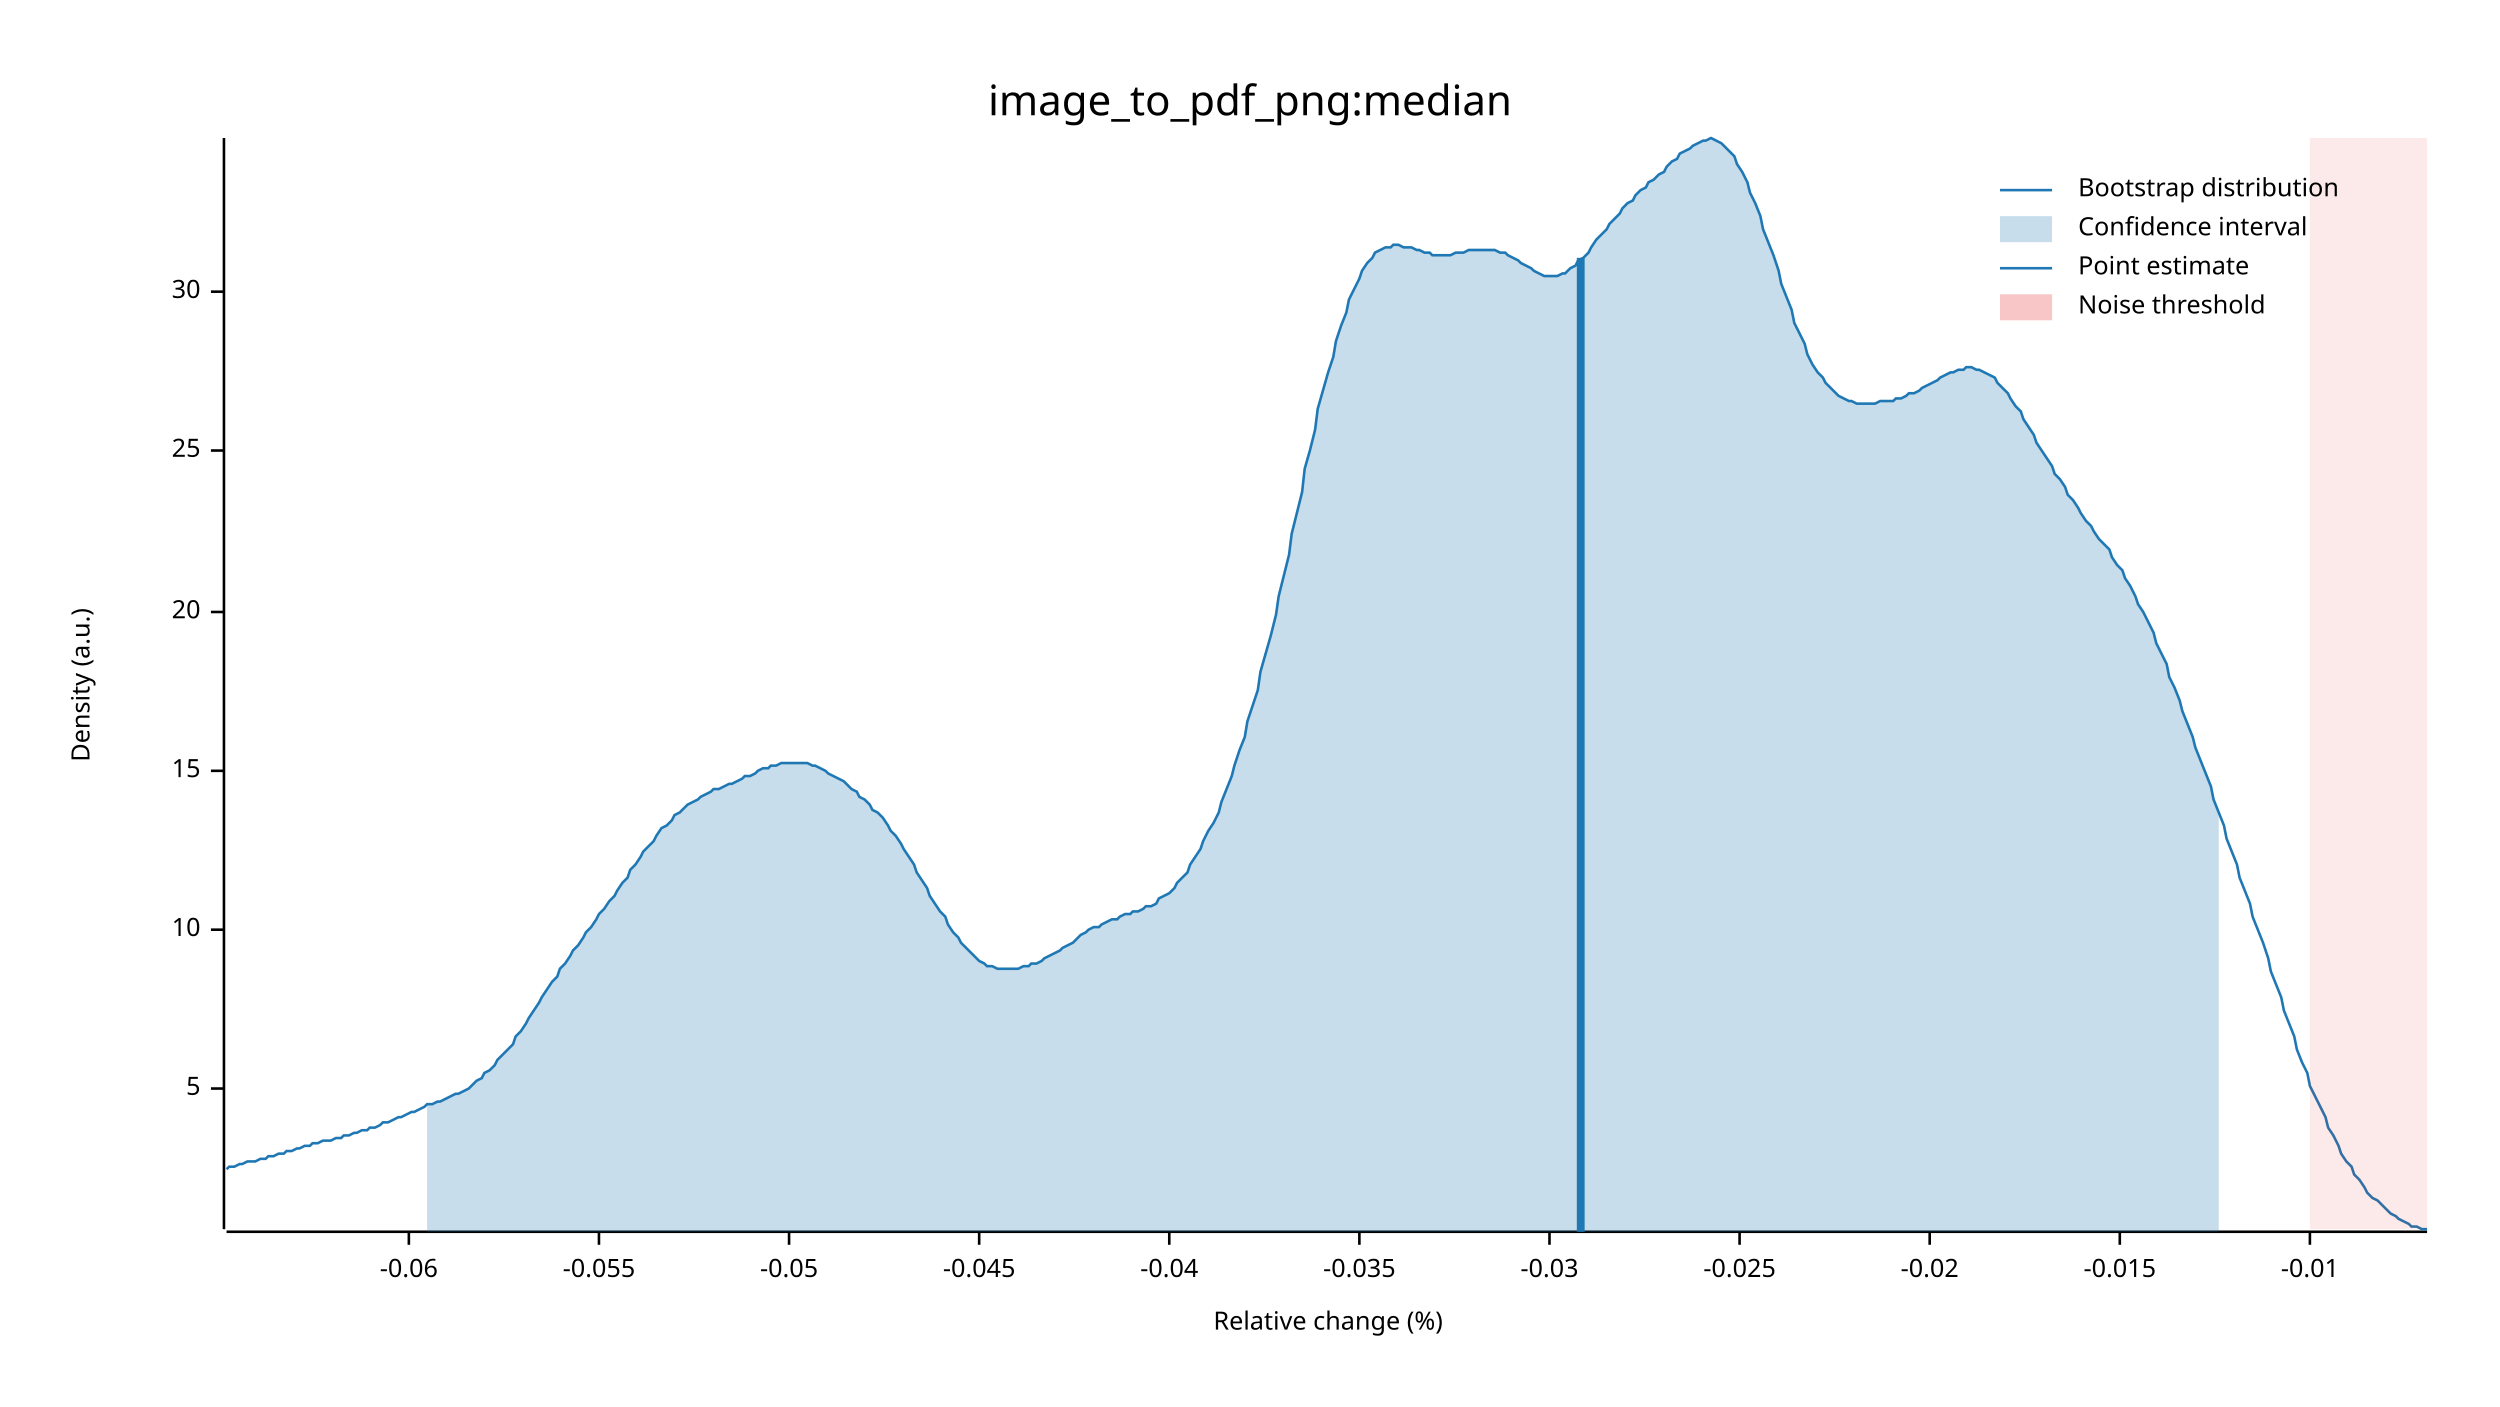
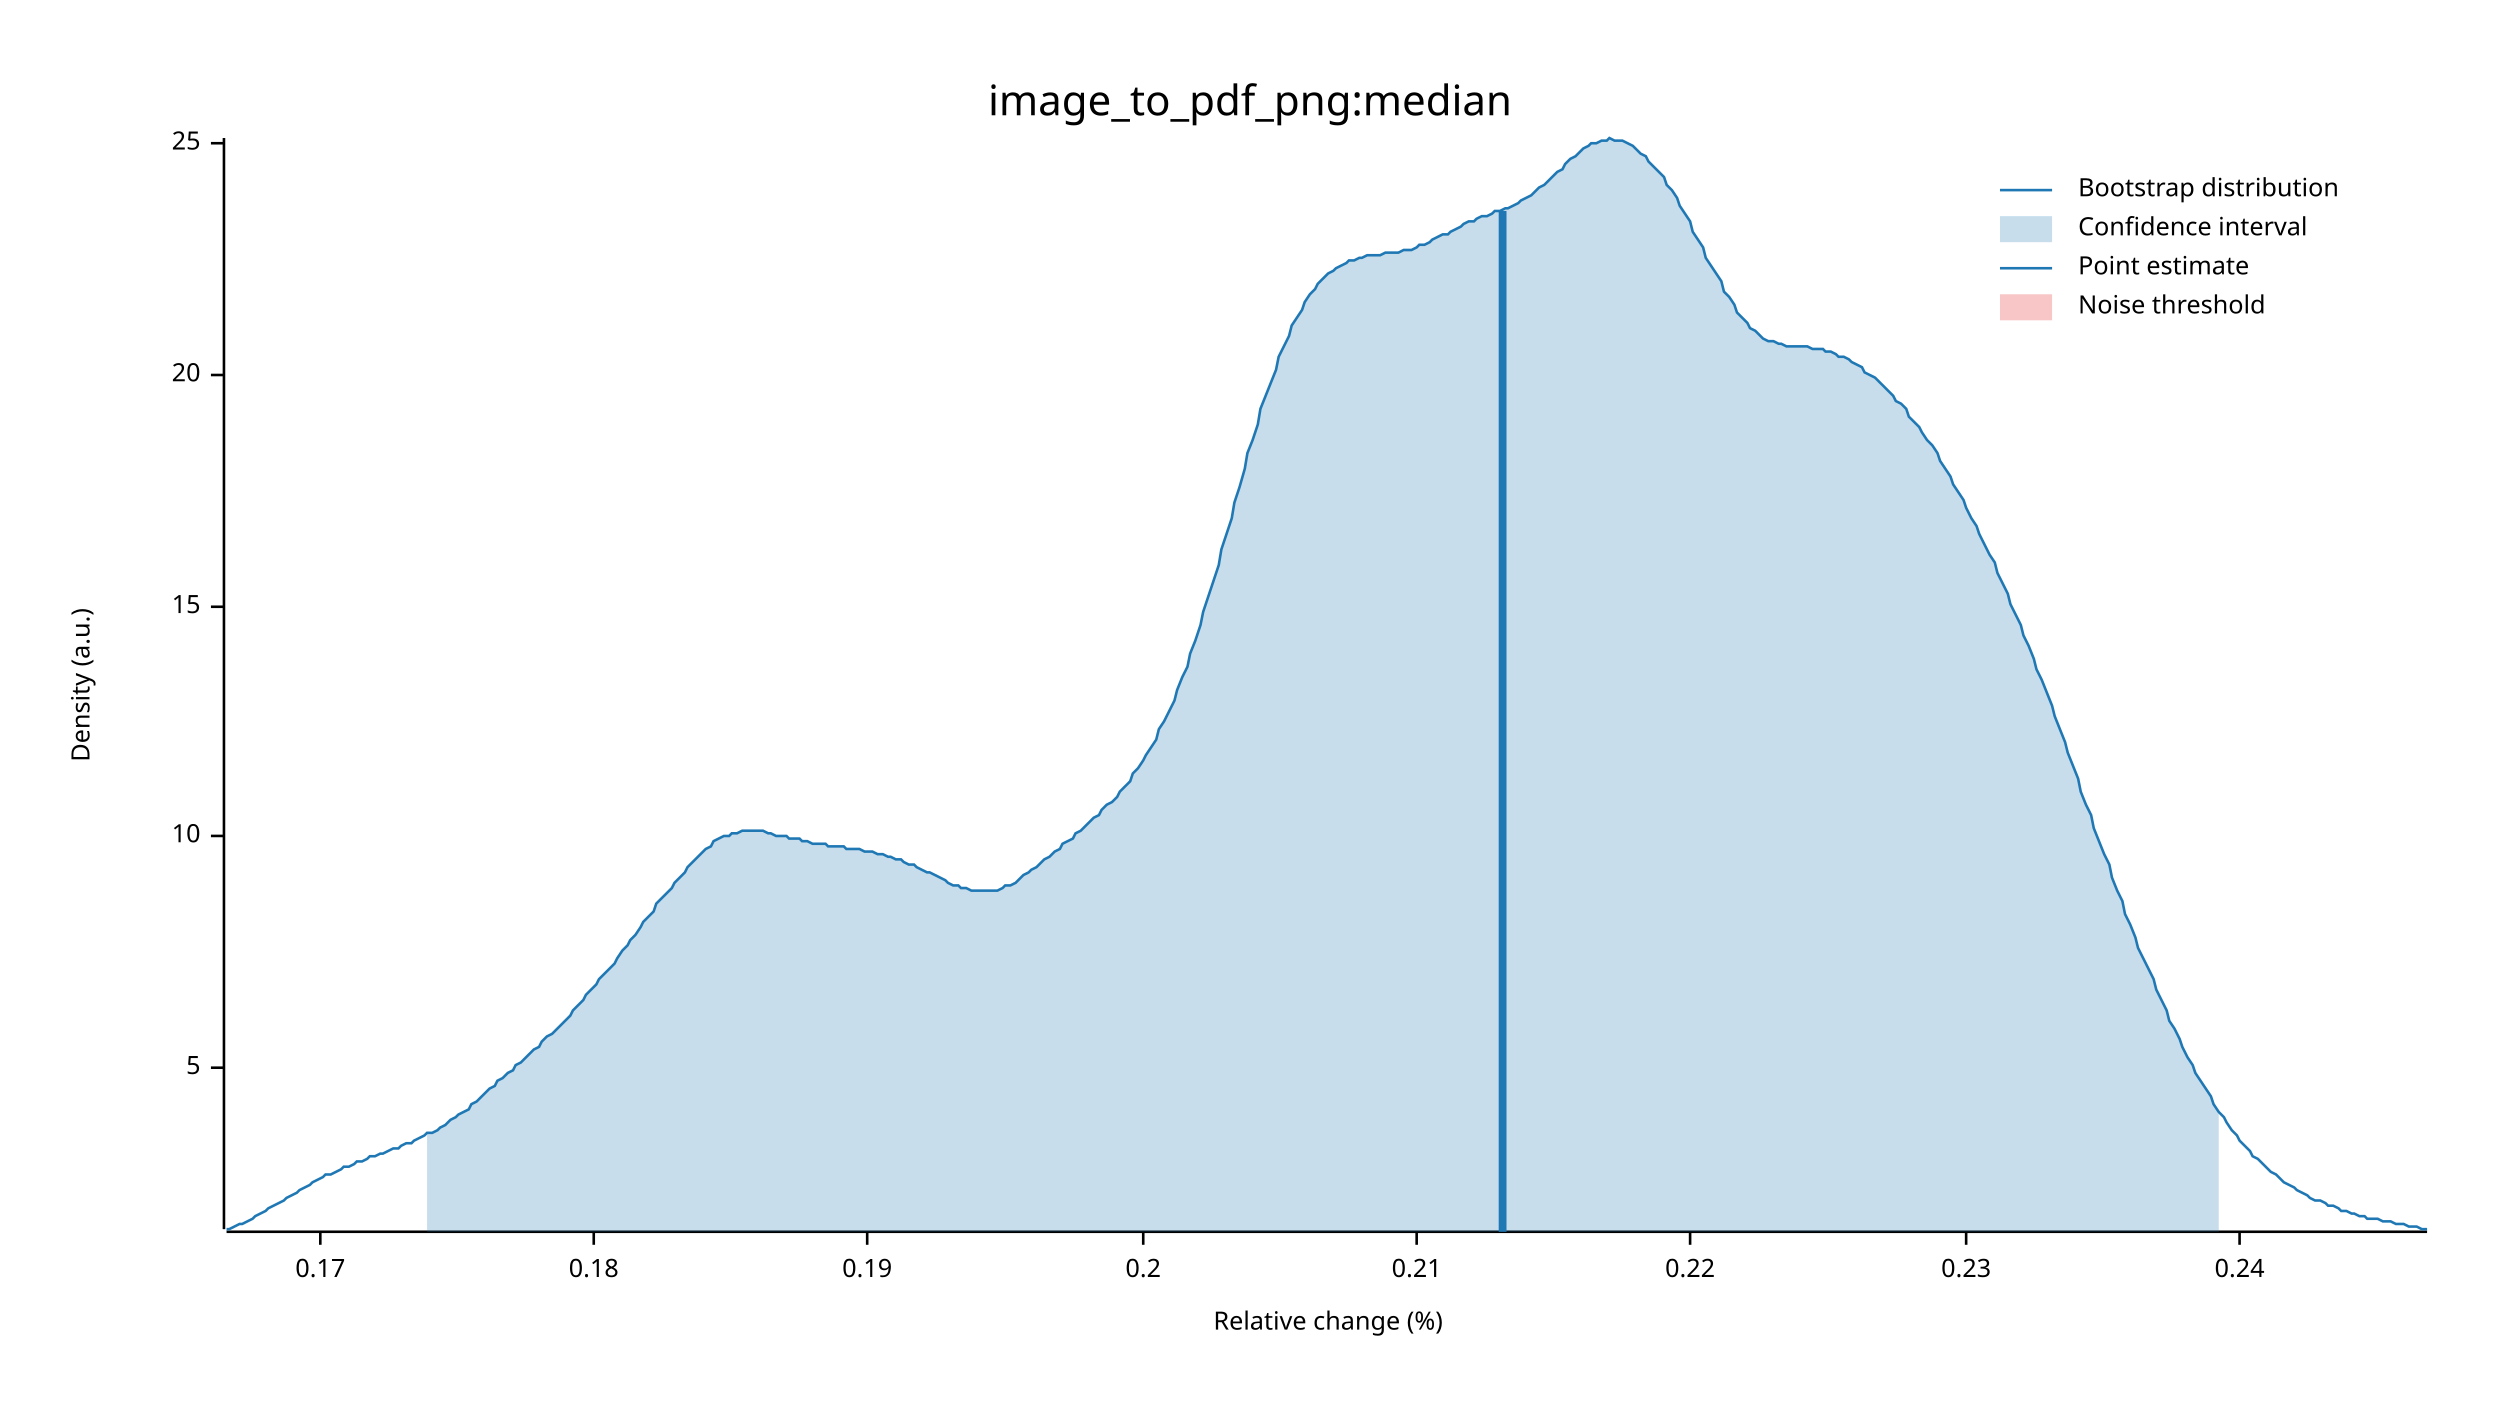
<svg xmlns="http://www.w3.org/2000/svg" width="960" height="540" viewBox="0 0 960 540">
  <text x="480" y="32" dy="0.76em" text-anchor="middle" font-family="sans-serif" font-size="16.129" opacity="1" fill="#000000">
image_to_pdf_png:median
</text>
  <text x="27" y="263" dy="0.76em" text-anchor="middle" font-family="sans-serif" font-size="9.677" opacity="1" fill="#000000" transform="rotate(270, 27, 263)">
Density (a.u.)
</text>
  <text x="510" y="513" dy="-0.5ex" text-anchor="middle" font-family="sans-serif" font-size="9.677" opacity="1" fill="#000000">
Relative change (%)
</text>
  <polyline fill="none" opacity="1" stroke="#000000" stroke-width="1" points="86,53 86,472 " />
-   <text x="77" y="418" dy="0.5ex" text-anchor="end" font-family="sans-serif" font-size="9.677" opacity="1" fill="#000000">
+   <text x="77" y="410" dy="0.5ex" text-anchor="end" font-family="sans-serif" font-size="9.677" opacity="1" fill="#000000">
5
</text>
-   <polyline fill="none" opacity="1" stroke="#000000" stroke-width="1" points="81,418 86,418 " />
-   <text x="77" y="357" dy="0.5ex" text-anchor="end" font-family="sans-serif" font-size="9.677" opacity="1" fill="#000000">
+   <polyline fill="none" opacity="1" stroke="#000000" stroke-width="1" points="81,410 86,410 " />
+   <text x="77" y="321" dy="0.5ex" text-anchor="end" font-family="sans-serif" font-size="9.677" opacity="1" fill="#000000">
10
</text>
-   <polyline fill="none" opacity="1" stroke="#000000" stroke-width="1" points="81,357 86,357 " />
-   <text x="77" y="296" dy="0.5ex" text-anchor="end" font-family="sans-serif" font-size="9.677" opacity="1" fill="#000000">
+   <polyline fill="none" opacity="1" stroke="#000000" stroke-width="1" points="81,321 86,321 " />
+   <text x="77" y="233" dy="0.5ex" text-anchor="end" font-family="sans-serif" font-size="9.677" opacity="1" fill="#000000">
15
</text>
-   <polyline fill="none" opacity="1" stroke="#000000" stroke-width="1" points="81,296 86,296 " />
-   <text x="77" y="235" dy="0.5ex" text-anchor="end" font-family="sans-serif" font-size="9.677" opacity="1" fill="#000000">
+   <polyline fill="none" opacity="1" stroke="#000000" stroke-width="1" points="81,233 86,233 " />
+   <text x="77" y="144" dy="0.5ex" text-anchor="end" font-family="sans-serif" font-size="9.677" opacity="1" fill="#000000">
20
</text>
-   <polyline fill="none" opacity="1" stroke="#000000" stroke-width="1" points="81,235 86,235 " />
-   <text x="77" y="173" dy="0.5ex" text-anchor="end" font-family="sans-serif" font-size="9.677" opacity="1" fill="#000000">
+   <polyline fill="none" opacity="1" stroke="#000000" stroke-width="1" points="81,144 86,144 " />
+   <text x="77" y="55" dy="0.5ex" text-anchor="end" font-family="sans-serif" font-size="9.677" opacity="1" fill="#000000">
25
</text>
-   <polyline fill="none" opacity="1" stroke="#000000" stroke-width="1" points="81,173 86,173 " />
-   <text x="77" y="112" dy="0.5ex" text-anchor="end" font-family="sans-serif" font-size="9.677" opacity="1" fill="#000000">
- 30
+   <polyline fill="none" opacity="1" stroke="#000000" stroke-width="1" points="81,55 86,55 " />
+   <polyline fill="none" opacity="1" stroke="#000000" stroke-width="1" points="87,473 932,473 " />
+   <text x="123" y="483" dy="0.76em" text-anchor="middle" font-family="sans-serif" font-size="9.677" opacity="1" fill="#000000">
+ 0.17
</text>
-   <polyline fill="none" opacity="1" stroke="#000000" stroke-width="1" points="81,112 86,112 " />
-   <polyline fill="none" opacity="1" stroke="#000000" stroke-width="1" points="87,473 932,473 " />
-   <text x="157" y="483" dy="0.76em" text-anchor="middle" font-family="sans-serif" font-size="9.677" opacity="1" fill="#000000">
- -0.06
+   <polyline fill="none" opacity="1" stroke="#000000" stroke-width="1" points="123,473 123,478 " />
+   <text x="228" y="483" dy="0.76em" text-anchor="middle" font-family="sans-serif" font-size="9.677" opacity="1" fill="#000000">
+ 0.18
</text>
-   <polyline fill="none" opacity="1" stroke="#000000" stroke-width="1" points="157,473 157,478 " />
-   <text x="230" y="483" dy="0.76em" text-anchor="middle" font-family="sans-serif" font-size="9.677" opacity="1" fill="#000000">
- -0.055
+   <polyline fill="none" opacity="1" stroke="#000000" stroke-width="1" points="228,473 228,478 " />
+   <text x="333" y="483" dy="0.76em" text-anchor="middle" font-family="sans-serif" font-size="9.677" opacity="1" fill="#000000">
+ 0.19
</text>
-   <polyline fill="none" opacity="1" stroke="#000000" stroke-width="1" points="230,473 230,478 " />
-   <text x="303" y="483" dy="0.76em" text-anchor="middle" font-family="sans-serif" font-size="9.677" opacity="1" fill="#000000">
- -0.05
+   <polyline fill="none" opacity="1" stroke="#000000" stroke-width="1" points="333,473 333,478 " />
+   <text x="439" y="483" dy="0.76em" text-anchor="middle" font-family="sans-serif" font-size="9.677" opacity="1" fill="#000000">
+ 0.2
</text>
-   <polyline fill="none" opacity="1" stroke="#000000" stroke-width="1" points="303,473 303,478 " />
-   <text x="376" y="483" dy="0.76em" text-anchor="middle" font-family="sans-serif" font-size="9.677" opacity="1" fill="#000000">
- -0.045
+   <polyline fill="none" opacity="1" stroke="#000000" stroke-width="1" points="439,473 439,478 " />
+   <text x="544" y="483" dy="0.76em" text-anchor="middle" font-family="sans-serif" font-size="9.677" opacity="1" fill="#000000">
+ 0.21
</text>
-   <polyline fill="none" opacity="1" stroke="#000000" stroke-width="1" points="376,473 376,478 " />
-   <text x="449" y="483" dy="0.76em" text-anchor="middle" font-family="sans-serif" font-size="9.677" opacity="1" fill="#000000">
- -0.04
+   <polyline fill="none" opacity="1" stroke="#000000" stroke-width="1" points="544,473 544,478 " />
+   <text x="649" y="483" dy="0.76em" text-anchor="middle" font-family="sans-serif" font-size="9.677" opacity="1" fill="#000000">
+ 0.22
</text>
-   <polyline fill="none" opacity="1" stroke="#000000" stroke-width="1" points="449,473 449,478 " />
-   <text x="522" y="483" dy="0.76em" text-anchor="middle" font-family="sans-serif" font-size="9.677" opacity="1" fill="#000000">
- -0.035
+   <polyline fill="none" opacity="1" stroke="#000000" stroke-width="1" points="649,473 649,478 " />
+   <text x="755" y="483" dy="0.76em" text-anchor="middle" font-family="sans-serif" font-size="9.677" opacity="1" fill="#000000">
+ 0.23
</text>
-   <polyline fill="none" opacity="1" stroke="#000000" stroke-width="1" points="522,473 522,478 " />
-   <text x="595" y="483" dy="0.76em" text-anchor="middle" font-family="sans-serif" font-size="9.677" opacity="1" fill="#000000">
- -0.03
+   <polyline fill="none" opacity="1" stroke="#000000" stroke-width="1" points="755,473 755,478 " />
+   <text x="860" y="483" dy="0.76em" text-anchor="middle" font-family="sans-serif" font-size="9.677" opacity="1" fill="#000000">
+ 0.24
</text>
-   <polyline fill="none" opacity="1" stroke="#000000" stroke-width="1" points="595,473 595,478 " />
-   <text x="668" y="483" dy="0.76em" text-anchor="middle" font-family="sans-serif" font-size="9.677" opacity="1" fill="#000000">
- -0.025
- </text>
-   <polyline fill="none" opacity="1" stroke="#000000" stroke-width="1" points="668,473 668,478 " />
-   <text x="741" y="483" dy="0.76em" text-anchor="middle" font-family="sans-serif" font-size="9.677" opacity="1" fill="#000000">
- -0.02
- </text>
-   <polyline fill="none" opacity="1" stroke="#000000" stroke-width="1" points="741,473 741,478 " />
-   <text x="814" y="483" dy="0.76em" text-anchor="middle" font-family="sans-serif" font-size="9.677" opacity="1" fill="#000000">
- -0.015
- </text>
-   <polyline fill="none" opacity="1" stroke="#000000" stroke-width="1" points="814,473 814,478 " />
-   <text x="887" y="483" dy="0.76em" text-anchor="middle" font-family="sans-serif" font-size="9.677" opacity="1" fill="#000000">
- -0.01
- </text>
-   <polyline fill="none" opacity="1" stroke="#000000" stroke-width="1" points="887,473 887,478 " />
-   <polyline fill="none" opacity="1" stroke="#1F78B4" stroke-width="1" points="87,449 88,448 90,448 92,447 93,447 95,446 97,446 98,446 100,445 102,445 103,444 105,444 107,443 109,443 110,442 112,442 114,441 115,441 117,440 119,440 120,439 122,439 124,438 125,438 127,438 129,437 131,437 132,436 134,436 136,435 137,435 139,434 141,434 142,433 144,433 146,432 147,431 149,431 151,430 153,429 154,429 156,428 158,427 159,427 161,426 163,425 164,424 166,424 168,423 169,423 171,422 173,421 175,420 176,420 178,419 180,418 181,417 183,415 185,414 186,412 188,411 190,409 191,407 193,405 195,403 197,401 198,398 200,396 202,393 203,391 205,388 207,385 208,383 210,380 212,377 214,375 215,372 217,370 219,367 220,365 222,363 224,360 225,358 227,356 229,353 230,351 232,349 234,346 236,344 237,342 239,339 241,337 242,334 244,332 246,329 247,327 249,325 251,323 252,321 254,318 256,317 258,315 259,313 261,312 263,310 264,309 266,308 268,307 269,306 271,305 273,304 274,303 276,303 278,302 280,301 281,301 283,300 285,299 286,298 288,298 290,297 291,296 293,295 295,295 296,294 298,294 300,293 302,293 303,293 305,293 307,293 308,293 310,293 312,294 313,294 315,295 317,296 318,297 320,298 322,299 324,300 325,301 327,303 329,304 330,306 332,307 334,309 335,311 337,312 339,314 341,317 342,319 344,321 346,324 347,326 349,329 351,332 352,335 354,338 356,341 357,344 359,347 361,350 363,352 364,355 366,358 368,360 369,362 371,364 373,366 374,367 376,369 378,370 379,371 381,371 383,372 385,372 386,372 388,372 390,372 391,372 393,371 395,371 396,370 398,370 400,369 401,368 403,367 405,366 407,365 408,364 410,363 412,362 413,361 415,359 417,358 418,357 420,356 422,356 423,355 425,354 427,353 429,353 430,352 432,351 434,351 435,350 437,350 439,349 440,348 442,348 444,347 445,345 447,344 449,343 451,341 452,339 454,337 456,335 457,332 459,329 461,326 462,323 464,319 466,316 468,312 469,308 471,303 473,298 474,294 476,288 478,283 479,277 481,271 483,265 484,258 486,251 488,244 490,236 491,229 493,221 495,213 496,205 498,197 500,189 501,180 503,173 505,165 506,157 508,150 510,143 512,137 513,131 515,125 517,120 518,115 520,111 522,107 523,104 525,101 527,99 528,97 530,96 532,95 534,95 535,94 537,94 539,95 540,95 542,95 544,96 545,96 547,97 549,97 550,98 552,98 554,98 556,98 557,98 559,97 561,97 562,97 564,96 566,96 567,96 569,96 571,96 573,96 574,96 576,97 578,97 579,98 581,99 583,100 584,101 586,102 588,103 589,104 591,105 593,106 595,106 596,106 598,106 600,105 601,105 603,103 605,102 606,100 608,99 610,97 611,95 613,92 615,90 617,88 618,86 620,84 622,82 623,80 625,78 627,77 628,75 630,73 632,72 633,70 635,69 637,67 639,66 640,64 642,62 644,61 645,59 647,58 649,57 650,56 652,55 654,54 655,54 657,53 659,54 661,55 662,56 664,58 666,60 667,63 669,66 671,70 672,74 674,78 676,83 677,88 679,93 681,98 683,104 684,109 686,114 688,119 689,124 691,128 693,132 694,136 696,140 698,143 700,145 701,147 703,149 705,151 706,152 708,153 710,154 711,154 713,155 715,155 716,155 718,155 720,155 722,154 723,154 725,154 727,154 728,153 730,153 732,152 733,151 735,151 737,150 738,149 740,148 742,147 744,146 745,145 747,144 749,143 750,143 752,142 754,142 755,141 757,141 759,142 760,142 762,143 764,144 766,145 767,147 769,149 771,151 772,153 774,156 776,158 777,161 779,164 781,167 782,170 784,173 786,176 788,179 789,182 791,184 793,187 794,190 796,192 798,195 799,197 801,200 803,202 804,204 806,207 808,209 810,211 811,214 813,217 815,219 816,222 818,225 820,229 821,232 823,235 825,239 827,243 828,247 830,251 832,255 833,260 835,264 837,269 838,273 840,278 842,283 843,287 845,292 847,297 849,302 850,307 852,312 854,317 855,322 857,327 859,332 860,337 862,342 864,347 865,352 867,357 869,362 871,368 872,373 874,378 876,383 877,388 879,393 881,398 882,403 884,408 886,412 887,417 889,421 891,425 893,429 894,433 896,436 898,440 899,443 901,446 903,448 904,451 906,453 908,456 909,458 911,460 913,461 915,463 916,464 918,466 920,467 921,468 923,469 925,470 926,471 928,471 930,472 932,472 " />
-   <polygon opacity="0.25" fill="#1F78B4" points="164,424 166,424 168,423 169,423 171,422 173,421 175,420 176,420 178,419 180,418 181,417 183,415 185,414 186,412 188,411 190,409 191,407 193,405 195,403 197,401 198,398 200,396 202,393 203,391 205,388 207,385 208,383 210,380 212,377 214,375 215,372 217,370 219,367 220,365 222,363 224,360 225,358 227,356 229,353 230,351 232,349 234,346 236,344 237,342 239,339 241,337 242,334 244,332 246,329 247,327 249,325 251,323 252,321 254,318 256,317 258,315 259,313 261,312 263,310 264,309 266,308 268,307 269,306 271,305 273,304 274,303 276,303 278,302 280,301 281,301 283,300 285,299 286,298 288,298 290,297 291,296 293,295 295,295 296,294 298,294 300,293 302,293 303,293 305,293 307,293 308,293 310,293 312,294 313,294 315,295 317,296 318,297 320,298 322,299 324,300 325,301 327,303 329,304 330,306 332,307 334,309 335,311 337,312 339,314 341,317 342,319 344,321 346,324 347,326 349,329 351,332 352,335 354,338 356,341 357,344 359,347 361,350 363,352 364,355 366,358 368,360 369,362 371,364 373,366 374,367 376,369 378,370 379,371 381,371 383,372 385,372 386,372 388,372 390,372 391,372 393,371 395,371 396,370 398,370 400,369 401,368 403,367 405,366 407,365 408,364 410,363 412,362 413,361 415,359 417,358 418,357 420,356 422,356 423,355 425,354 427,353 429,353 430,352 432,351 434,351 435,350 437,350 439,349 440,348 442,348 444,347 445,345 447,344 449,343 451,341 452,339 454,337 456,335 457,332 459,329 461,326 462,323 464,319 466,316 468,312 469,308 471,303 473,298 474,294 476,288 478,283 479,277 481,271 483,265 484,258 486,251 488,244 490,236 491,229 493,221 495,213 496,205 498,197 500,189 501,180 503,173 505,165 506,157 508,150 510,143 512,137 513,131 515,125 517,120 518,115 520,111 522,107 523,104 525,101 527,99 528,97 530,96 532,95 534,95 535,94 537,94 539,95 540,95 542,95 544,96 545,96 547,97 549,97 550,98 552,98 554,98 556,98 557,98 559,97 561,97 562,97 564,96 566,96 567,96 569,96 571,96 573,96 574,96 576,97 578,97 579,98 581,99 583,100 584,101 586,102 588,103 589,104 591,105 593,106 595,106 596,106 598,106 600,105 601,105 603,103 605,102 606,100 608,99 610,97 611,95 613,92 615,90 617,88 618,86 620,84 622,82 623,80 625,78 627,77 628,75 630,73 632,72 633,70 635,69 637,67 639,66 640,64 642,62 644,61 645,59 647,58 649,57 650,56 652,55 654,54 655,54 657,53 659,54 661,55 662,56 664,58 666,60 667,63 669,66 671,70 672,74 674,78 676,83 677,88 679,93 681,98 683,104 684,109 686,114 688,119 689,124 691,128 693,132 694,136 696,140 698,143 700,145 701,147 703,149 705,151 706,152 708,153 710,154 711,154 713,155 715,155 716,155 718,155 720,155 722,154 723,154 725,154 727,154 728,153 730,153 732,152 733,151 735,151 737,150 738,149 740,148 742,147 744,146 745,145 747,144 749,143 750,143 752,142 754,142 755,141 757,141 759,142 760,142 762,143 764,144 766,145 767,147 769,149 771,151 772,153 774,156 776,158 777,161 779,164 781,167 782,170 784,173 786,176 788,179 789,182 791,184 793,187 794,190 796,192 798,195 799,197 801,200 803,202 804,204 806,207 808,209 810,211 811,214 813,217 815,219 816,222 818,225 820,229 821,232 823,235 825,239 827,243 828,247 830,251 832,255 833,260 835,264 837,269 838,273 840,278 842,283 843,287 845,292 847,297 849,302 850,307 852,312 852,473 164,473 " />
-   <polyline fill="none" opacity="1" stroke="#1F78B4" stroke-width="3" points="607,473 607,99 " />
-   <rect x="887" y="53" width="45" height="419" opacity="0.1" fill="#E31A1C" stroke="none" />
+   <polyline fill="none" opacity="1" stroke="#000000" stroke-width="1" points="860,473 860,478 " />
+   <polyline fill="none" opacity="1" stroke="#1F78B4" stroke-width="1" points="87,472 88,472 90,471 92,470 93,470 95,469 97,468 98,467 100,466 102,465 103,464 105,463 107,462 109,461 110,460 112,459 114,458 115,457 117,456 119,455 120,454 122,453 124,452 125,451 127,451 129,450 131,449 132,448 134,448 136,447 137,446 139,446 141,445 142,444 144,444 146,443 147,443 149,442 151,441 153,441 154,440 156,439 158,439 159,438 161,437 163,436 164,435 166,435 168,434 169,433 171,432 173,430 175,429 176,428 178,427 180,426 181,424 183,423 185,421 186,420 188,418 190,417 191,415 193,414 195,412 197,411 198,409 200,408 202,406 203,405 205,403 207,402 208,400 210,398 212,397 214,395 215,394 217,392 219,390 220,388 222,386 224,384 225,382 227,380 229,378 230,376 232,374 234,372 236,370 237,368 239,365 241,363 242,361 244,359 246,356 247,354 249,352 251,350 252,347 254,345 256,343 258,341 259,339 261,337 263,335 264,333 266,331 268,329 269,328 271,326 273,325 274,323 276,322 278,321 280,321 281,320 283,320 285,319 286,319 288,319 290,319 291,319 293,319 295,320 296,320 298,321 300,321 302,321 303,322 305,322 307,322 308,323 310,323 312,324 313,324 315,324 317,324 318,325 320,325 322,325 324,325 325,326 327,326 329,326 330,326 332,327 334,327 335,327 337,328 339,328 341,329 342,329 344,330 346,330 347,331 349,332 351,332 352,333 354,334 356,335 357,335 359,336 361,337 363,338 364,339 366,340 368,340 369,341 371,341 373,342 374,342 376,342 378,342 379,342 381,342 383,342 385,341 386,340 388,340 390,339 391,338 393,336 395,335 396,334 398,333 400,331 401,330 403,329 405,327 407,326 408,324 410,323 412,322 413,320 415,319 417,317 418,316 420,314 422,313 423,311 425,309 427,308 429,306 430,304 432,302 434,300 435,297 437,295 439,292 440,290 442,287 444,284 445,280 447,277 449,273 451,269 452,265 454,260 456,256 457,251 459,246 461,240 462,235 464,229 466,223 468,217 469,211 471,205 473,199 474,193 476,187 478,180 479,174 481,169 483,163 484,157 486,152 488,147 490,142 491,137 493,133 495,129 496,125 498,122 500,119 501,116 503,113 505,111 506,109 508,107 510,105 512,104 513,103 515,102 517,101 518,100 520,100 522,99 523,99 525,98 527,98 528,98 530,98 532,97 534,97 535,97 537,97 539,96 540,96 542,96 544,95 545,94 547,94 549,93 550,92 552,91 554,90 556,90 557,89 559,88 561,87 562,86 564,85 566,85 567,84 569,83 571,83 573,82 574,81 576,81 578,80 579,80 581,79 583,78 584,77 586,76 588,75 589,74 591,72 593,71 595,69 596,68 598,66 600,65 601,63 603,61 605,60 606,59 608,57 610,56 611,55 613,55 615,54 617,54 618,53 620,54 622,54 623,54 625,55 627,56 628,57 630,59 632,60 633,62 635,64 637,66 639,68 640,71 642,73 644,76 645,79 647,82 649,85 650,89 652,92 654,95 655,99 657,102 659,105 661,108 662,112 664,114 666,117 667,120 669,122 671,124 672,126 674,127 676,129 677,130 679,131 681,131 683,132 684,132 686,133 688,133 689,133 691,133 693,133 694,133 696,134 698,134 700,134 701,135 703,135 705,136 706,137 708,137 710,138 711,139 713,140 715,141 716,143 718,144 720,145 722,147 723,148 725,150 727,152 728,154 730,155 732,157 733,160 735,162 737,164 738,166 740,169 742,171 744,174 745,177 747,180 749,183 750,186 752,189 754,192 755,195 757,199 759,202 760,205 762,209 764,213 766,216 767,220 769,224 771,228 772,232 774,236 776,240 777,244 779,248 781,253 782,257 784,261 786,266 788,271 789,275 791,280 793,285 794,289 796,294 798,299 799,304 801,309 803,313 804,318 806,323 808,328 810,332 811,337 813,342 815,346 816,351 818,355 820,360 821,364 823,368 825,372 827,376 828,380 830,384 832,388 833,392 835,395 837,399 838,402 840,406 842,409 843,412 845,415 847,418 849,421 850,424 852,427 854,429 855,431 857,434 859,436 860,438 862,440 864,442 865,444 867,445 869,447 871,449 872,450 874,451 876,453 877,454 879,455 881,456 882,457 884,458 886,459 887,460 889,461 891,461 893,462 894,463 896,463 898,464 899,465 901,465 903,466 904,466 906,467 908,467 909,468 911,468 913,468 915,469 916,469 918,469 920,470 921,470 923,470 925,471 926,471 928,471 930,472 932,472 " />
+   <polygon opacity="0.25" fill="#1F78B4" points="164,435 166,435 168,434 169,433 171,432 173,430 175,429 176,428 178,427 180,426 181,424 183,423 185,421 186,420 188,418 190,417 191,415 193,414 195,412 197,411 198,409 200,408 202,406 203,405 205,403 207,402 208,400 210,398 212,397 214,395 215,394 217,392 219,390 220,388 222,386 224,384 225,382 227,380 229,378 230,376 232,374 234,372 236,370 237,368 239,365 241,363 242,361 244,359 246,356 247,354 249,352 251,350 252,347 254,345 256,343 258,341 259,339 261,337 263,335 264,333 266,331 268,329 269,328 271,326 273,325 274,323 276,322 278,321 280,321 281,320 283,320 285,319 286,319 288,319 290,319 291,319 293,319 295,320 296,320 298,321 300,321 302,321 303,322 305,322 307,322 308,323 310,323 312,324 313,324 315,324 317,324 318,325 320,325 322,325 324,325 325,326 327,326 329,326 330,326 332,327 334,327 335,327 337,328 339,328 341,329 342,329 344,330 346,330 347,331 349,332 351,332 352,333 354,334 356,335 357,335 359,336 361,337 363,338 364,339 366,340 368,340 369,341 371,341 373,342 374,342 376,342 378,342 379,342 381,342 383,342 385,341 386,340 388,340 390,339 391,338 393,336 395,335 396,334 398,333 400,331 401,330 403,329 405,327 407,326 408,324 410,323 412,322 413,320 415,319 417,317 418,316 420,314 422,313 423,311 425,309 427,308 429,306 430,304 432,302 434,300 435,297 437,295 439,292 440,290 442,287 444,284 445,280 447,277 449,273 451,269 452,265 454,260 456,256 457,251 459,246 461,240 462,235 464,229 466,223 468,217 469,211 471,205 473,199 474,193 476,187 478,180 479,174 481,169 483,163 484,157 486,152 488,147 490,142 491,137 493,133 495,129 496,125 498,122 500,119 501,116 503,113 505,111 506,109 508,107 510,105 512,104 513,103 515,102 517,101 518,100 520,100 522,99 523,99 525,98 527,98 528,98 530,98 532,97 534,97 535,97 537,97 539,96 540,96 542,96 544,95 545,94 547,94 549,93 550,92 552,91 554,90 556,90 557,89 559,88 561,87 562,86 564,85 566,85 567,84 569,83 571,83 573,82 574,81 576,81 578,80 579,80 581,79 583,78 584,77 586,76 588,75 589,74 591,72 593,71 595,69 596,68 598,66 600,65 601,63 603,61 605,60 606,59 608,57 610,56 611,55 613,55 615,54 617,54 618,53 620,54 622,54 623,54 625,55 627,56 628,57 630,59 632,60 633,62 635,64 637,66 639,68 640,71 642,73 644,76 645,79 647,82 649,85 650,89 652,92 654,95 655,99 657,102 659,105 661,108 662,112 664,114 666,117 667,120 669,122 671,124 672,126 674,127 676,129 677,130 679,131 681,131 683,132 684,132 686,133 688,133 689,133 691,133 693,133 694,133 696,134 698,134 700,134 701,135 703,135 705,136 706,137 708,137 710,138 711,139 713,140 715,141 716,143 718,144 720,145 722,147 723,148 725,150 727,152 728,154 730,155 732,157 733,160 735,162 737,164 738,166 740,169 742,171 744,174 745,177 747,180 749,183 750,186 752,189 754,192 755,195 757,199 759,202 760,205 762,209 764,213 766,216 767,220 769,224 771,228 772,232 774,236 776,240 777,244 779,248 781,253 782,257 784,261 786,266 788,271 789,275 791,280 793,285 794,289 796,294 798,299 799,304 801,309 803,313 804,318 806,323 808,328 810,332 811,337 813,342 815,346 816,351 818,355 820,360 821,364 823,368 825,372 827,376 828,380 830,384 832,388 833,392 835,395 837,399 838,402 840,406 842,409 843,412 845,415 847,418 849,421 850,424 852,427 852,473 164,473 " />
+   <polyline fill="none" opacity="1" stroke="#1F78B4" stroke-width="3" points="577,473 577,81 " />
+   <rect x="509" y="53" width="0" height="419" opacity="0.1" fill="#E31A1C" stroke="none" />
  <text x="798" y="68" dy="0.76em" text-anchor="start" font-family="sans-serif" font-size="9.677" opacity="1" fill="#000000">
Bootstrap distribution
</text>
  <text x="798" y="83" dy="0.76em" text-anchor="start" font-family="sans-serif" font-size="9.677" opacity="1" fill="#000000">
Confidence interval
</text>
  <text x="798" y="98" dy="0.76em" text-anchor="start" font-family="sans-serif" font-size="9.677" opacity="1" fill="#000000">
Point estimate
</text>
  <text x="798" y="113" dy="0.76em" text-anchor="start" font-family="sans-serif" font-size="9.677" opacity="1" fill="#000000">
Noise threshold
</text>
  <polyline fill="none" opacity="1" stroke="#1F78B4" stroke-width="1" points="768,73 788,73 " />
  <rect x="768" y="83" width="20" height="10" opacity="0.25" fill="#1F78B4" stroke="none" />
  <polyline fill="none" opacity="1" stroke="#1F78B4" stroke-width="1" points="768,103 788,103 " />
  <rect x="768" y="113" width="20" height="10" opacity="0.25" fill="#E31A1C" stroke="none" />
</svg>
